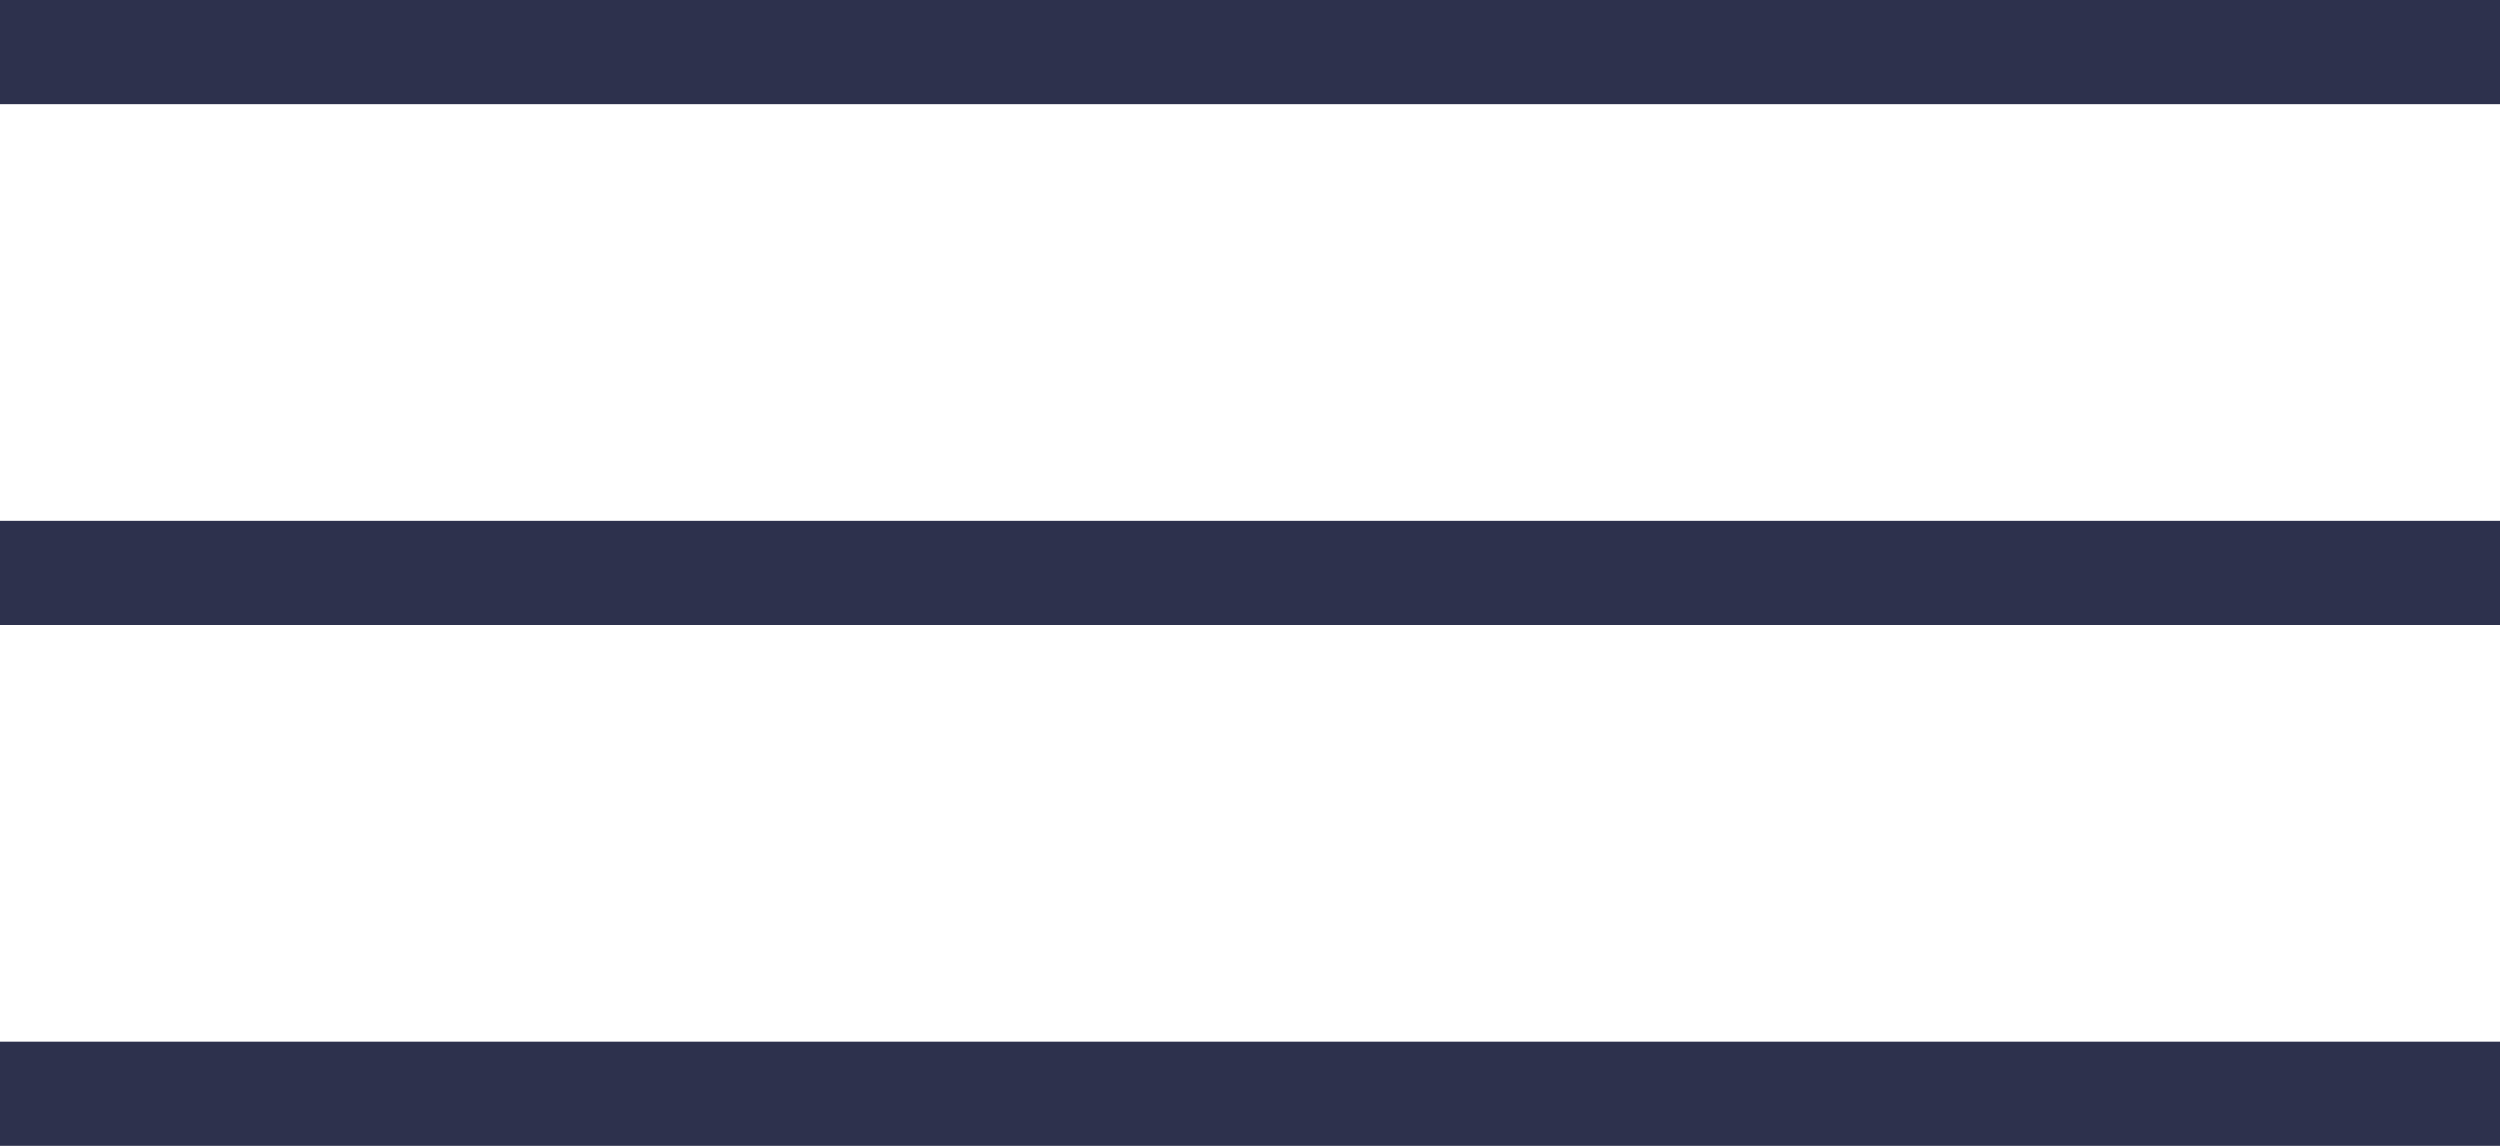
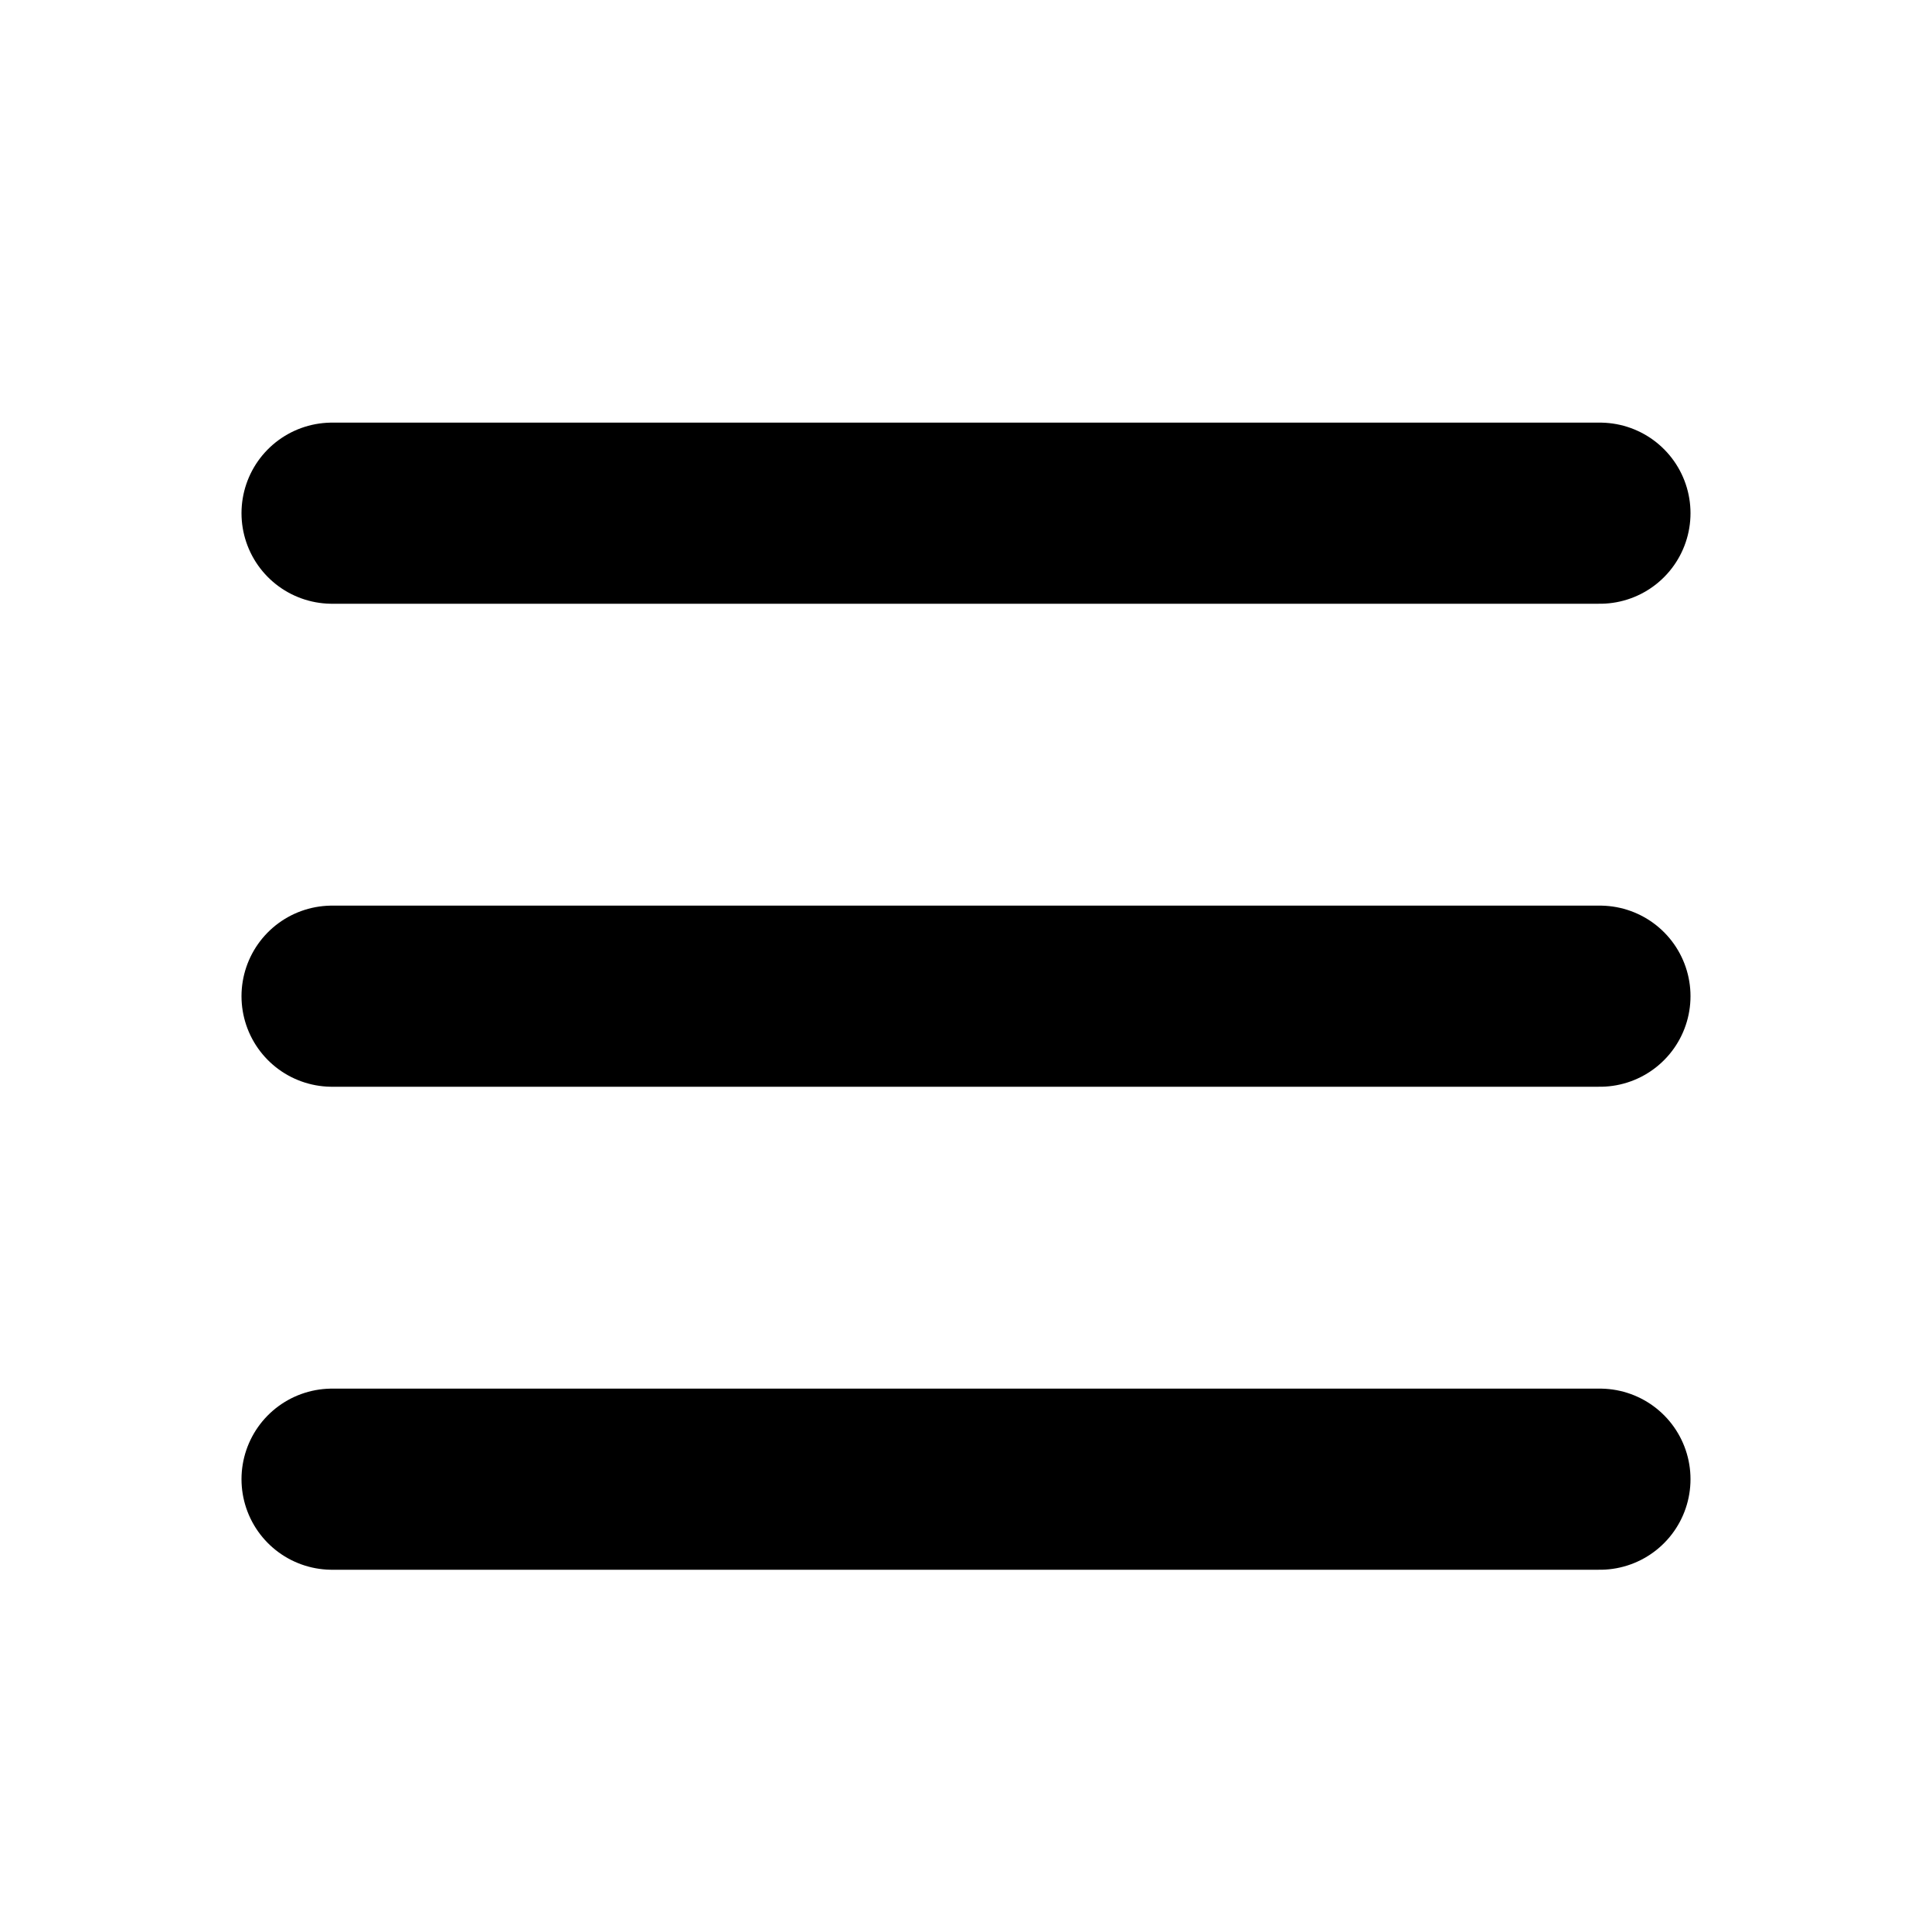
- <svg xmlns="http://www.w3.org/2000/svg" width="24" height="11">
-   <g fill="#2D314D" fill-rule="evenodd">
-     <path d="M0 0h24v1H0zM0 5h24v1H0zM0 10h24v1H0z" />
-   </g>
+ <svg xmlns="http://www.w3.org/2000/svg" width="32" height="32" viewBox="0 0 16 16">
+   <path fill="none" stroke="currentColor" stroke-linecap="round" stroke-linejoin="round" stroke-width="1.5" d="M2.75 12.25h10.5m-10.5-4h10.5m-10.5-4h10.5" />
</svg>
